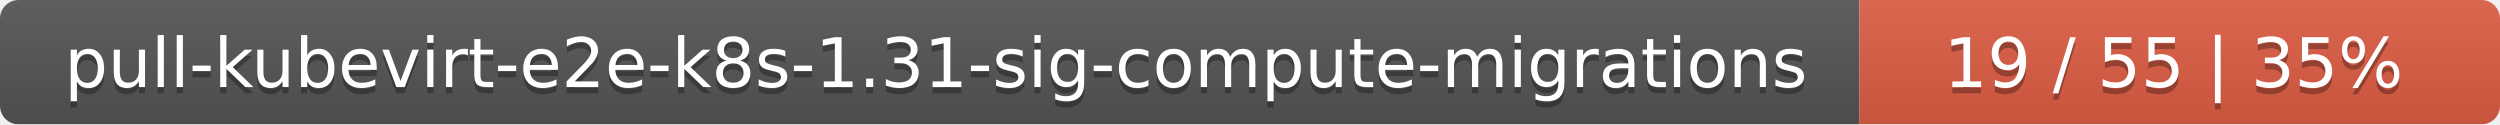
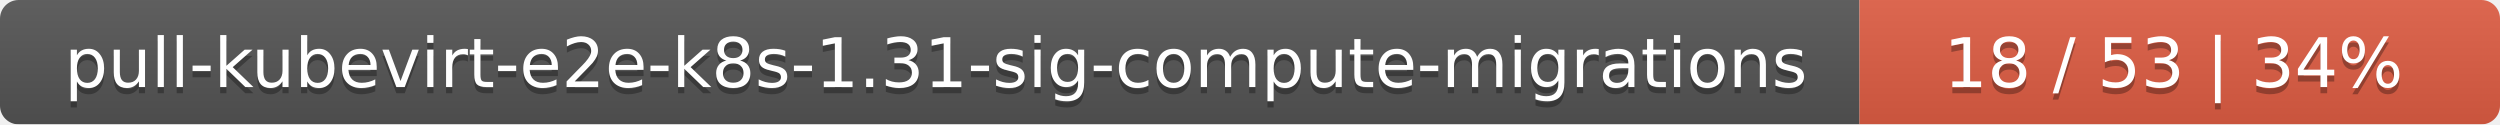
<svg xmlns="http://www.w3.org/2000/svg" width="402" height="20">
  <linearGradient id="smooth" x2="0" y2="100%">
    <stop offset="0" stop-color="#bbb" stop-opacity=".1" />
    <stop offset="1" stop-opacity=".1" />
  </linearGradient>
  <mask id="round">
    <rect width="402" height="20" rx="3" fill="#fff" />
  </mask>
  <g mask="url(#round)">
    <rect width="299" height="20" fill="#555" />
    <rect x="299" width="103" height="20" fill="#e05d44" />
    <rect width="402" height="20" fill="url(#smooth)" />
  </g>
  <g fill="#fff" text-anchor="middle" font-family="DejaVu Sans,Verdana,Geneva,sans-serif" font-size="11">
    <text x="150.5" y="15" fill="#010101" fill-opacity=".3">pull-kubevirt-e2e-k8s-1.31-sig-compute-migrations</text>
    <text x="150.5" y="14">pull-kubevirt-e2e-k8s-1.31-sig-compute-migrations</text>
-     <text x="349.5" y="15" fill="#010101" fill-opacity=".3">19 / 55    |    35%</text>
-     <text x="349.5" y="14">19 / 55    |    35%</text>
+     <text x="349.5" y="15" fill="#010101" fill-opacity=".3">18 / 53    |    34%</text>
+     <text x="349.5" y="14">18 / 53    |    34%</text>
  </g>
</svg>
